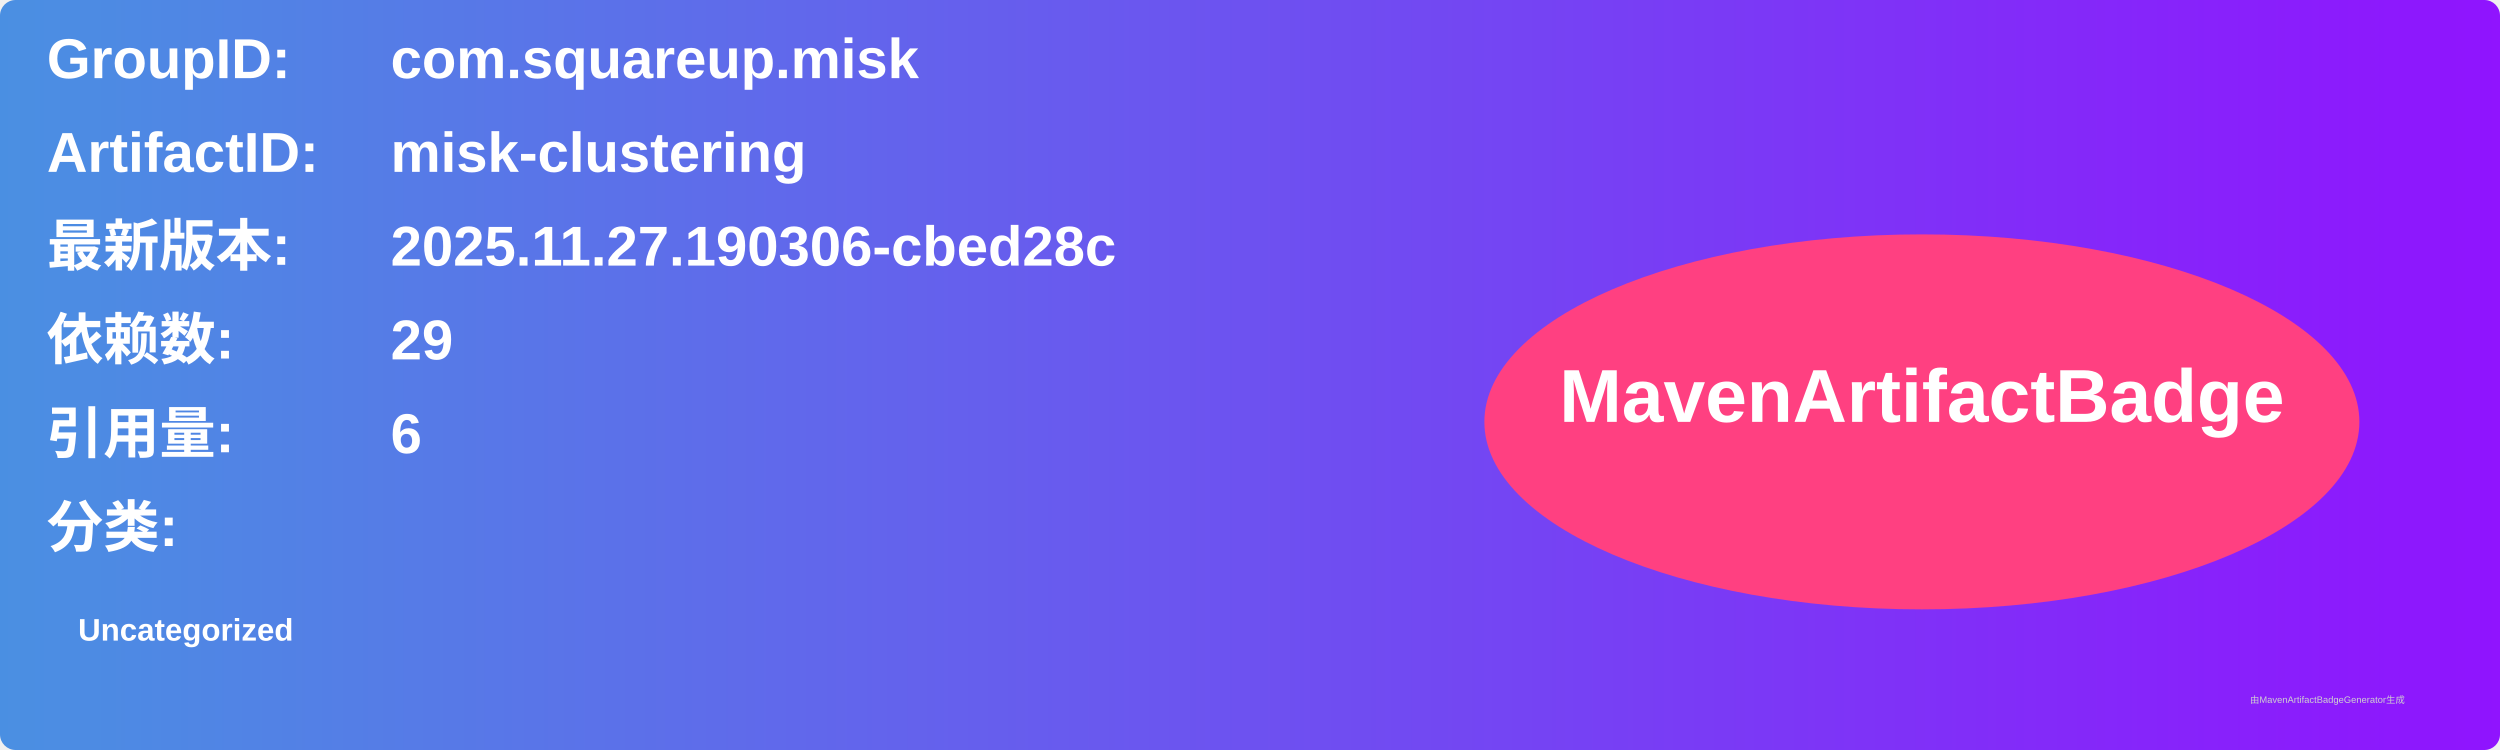
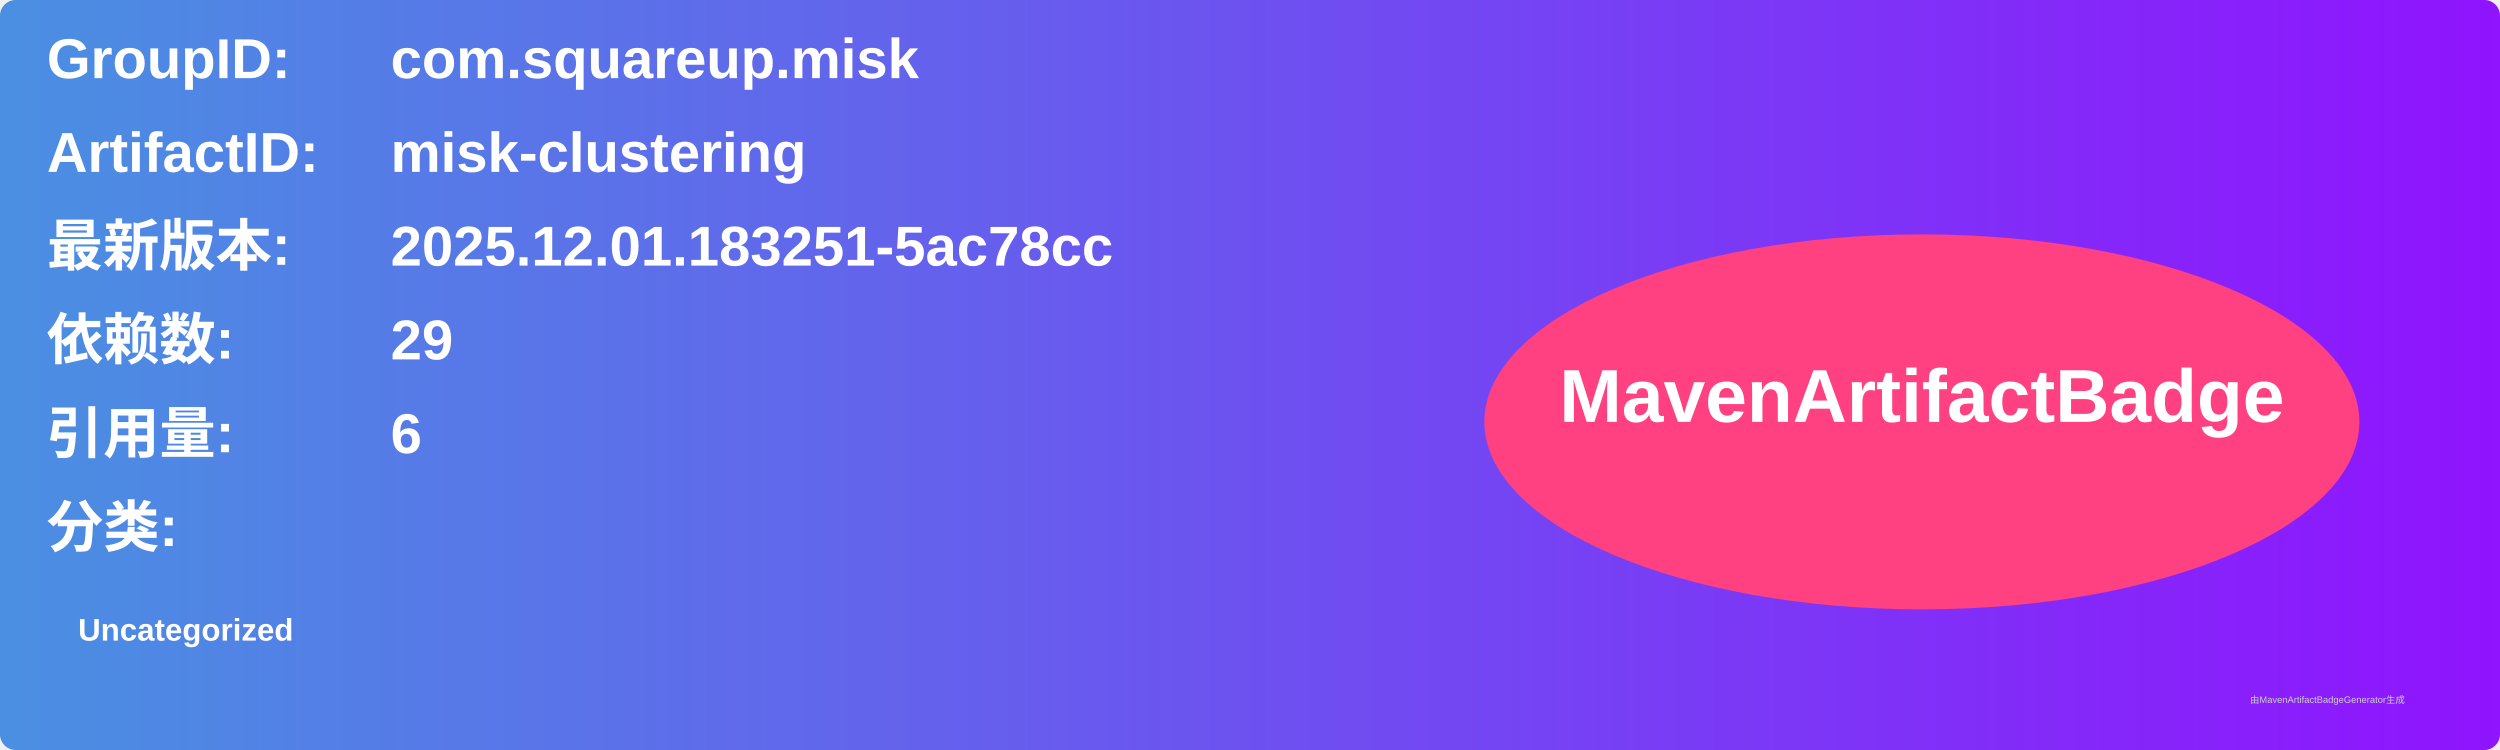
<svg xmlns="http://www.w3.org/2000/svg" width="800" height="240" viewBox="0 0 800 240">
  <linearGradient id="grad" x1="0%" y1="0%" x2="100%" y2="0%">
    <stop offset="0%" stop-color="#4a90e2" />
    <stop offset="100%" stop-color="#9013fe" />
  </linearGradient>
  <rect width="100%" height="100%" rx="5" ry="5" fill="url(#grad)" />
  <g transform="translate(15, 15)">
    <text x="0" y="10" font-family="Arial" font-size="18" fill="white" font-weight="bold" width="260">GroupID:</text>
    <text x="110" y="10" font-family="Arial" font-size="18" fill="white" font-weight="bold" width="460">com.squareup.misk</text>
    <text x="0" y="40" font-family="Arial" font-size="18" fill="white" font-weight="bold" width="260">ArtifactID:</text>
    <text x="110" y="40" font-family="Arial" font-size="18" fill="white" font-weight="bold" width="460">misk-clustering</text>
    <text x="0" y="70" font-family="Arial" font-size="18" fill="white" font-weight="bold">最新版本:</text>
    <text x="110" y="70" font-family="Arial" font-size="18" fill="white" font-weight="bold">
-       <tspan font-weight="bold">2025.11.27.190306-cbed28c</tspan>
+       <tspan font-weight="bold">2025.12.01.183251-5ac78cc</tspan>
    </text>
    <text x="0" y="100" font-family="Arial" font-size="18" fill="white" font-weight="bold">依赖数: </text>
    <text x="110" y="100" font-family="Arial" font-size="18" fill="white">
      <tspan font-weight="bold">29</tspan>
    </text>
    <text x="0" y="130" font-family="Arial" font-size="18" fill="white" font-weight="bold">引用量: </text>
    <text x="110" y="130" font-family="Arial" font-size="18" fill="white">
      <tspan font-weight="bold">6</tspan>
    </text>
    <text x="0" y="160" font-family="Arial" font-size="18" fill="white" font-weight="bold">分类:</text>
    <text x="10" y="190" font-family="Arial" font-size="10" fill="white">
      <tspan font-weight="bold">Uncategorized</tspan>
    </text>
    <ellipse cx="600" cy="120" rx="140" ry="60" fill="#ff4081" />
    <text x="600" y="120" text-anchor="middle" font-family="Arial" font-size="24" fill="white" font-weight="bold">MavenArtifactBadge</text>
  </g>
  <text x="720" y="225" font-family="Arial" font-size="3" fill="#d0d0d0">由MavenArtifactBadgeGenerator生成</text>
</svg>
